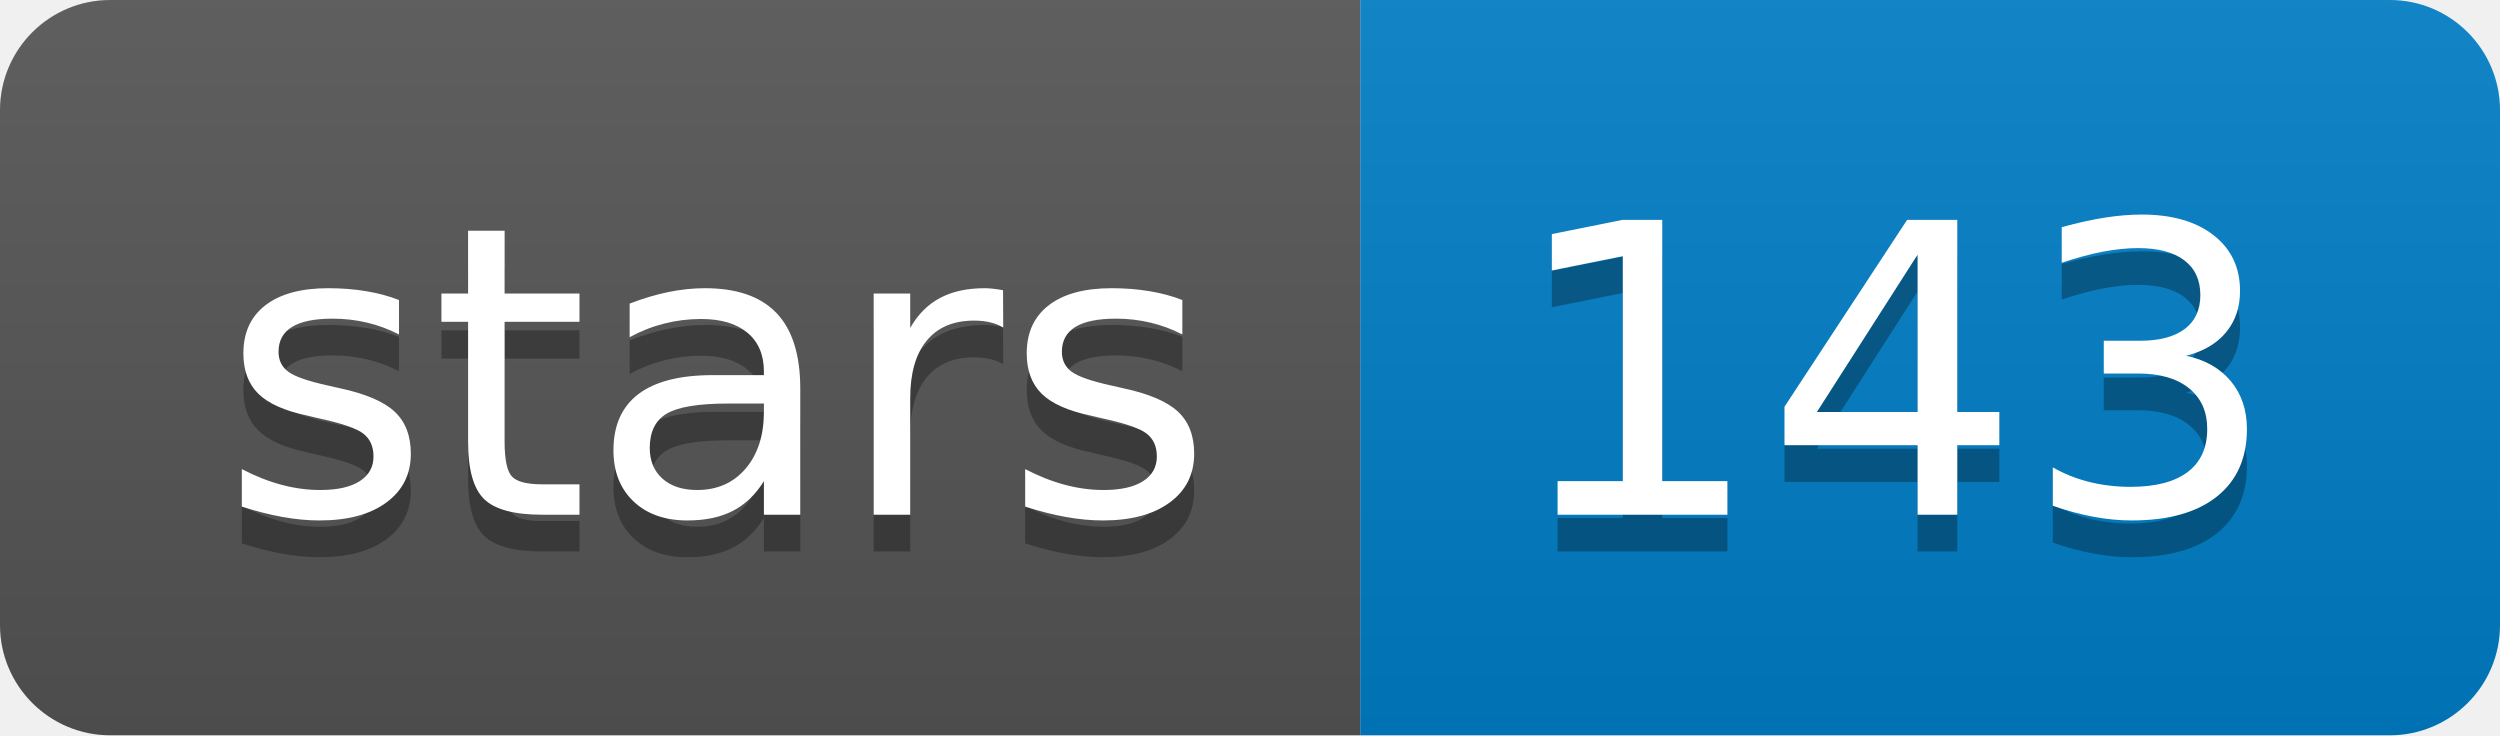
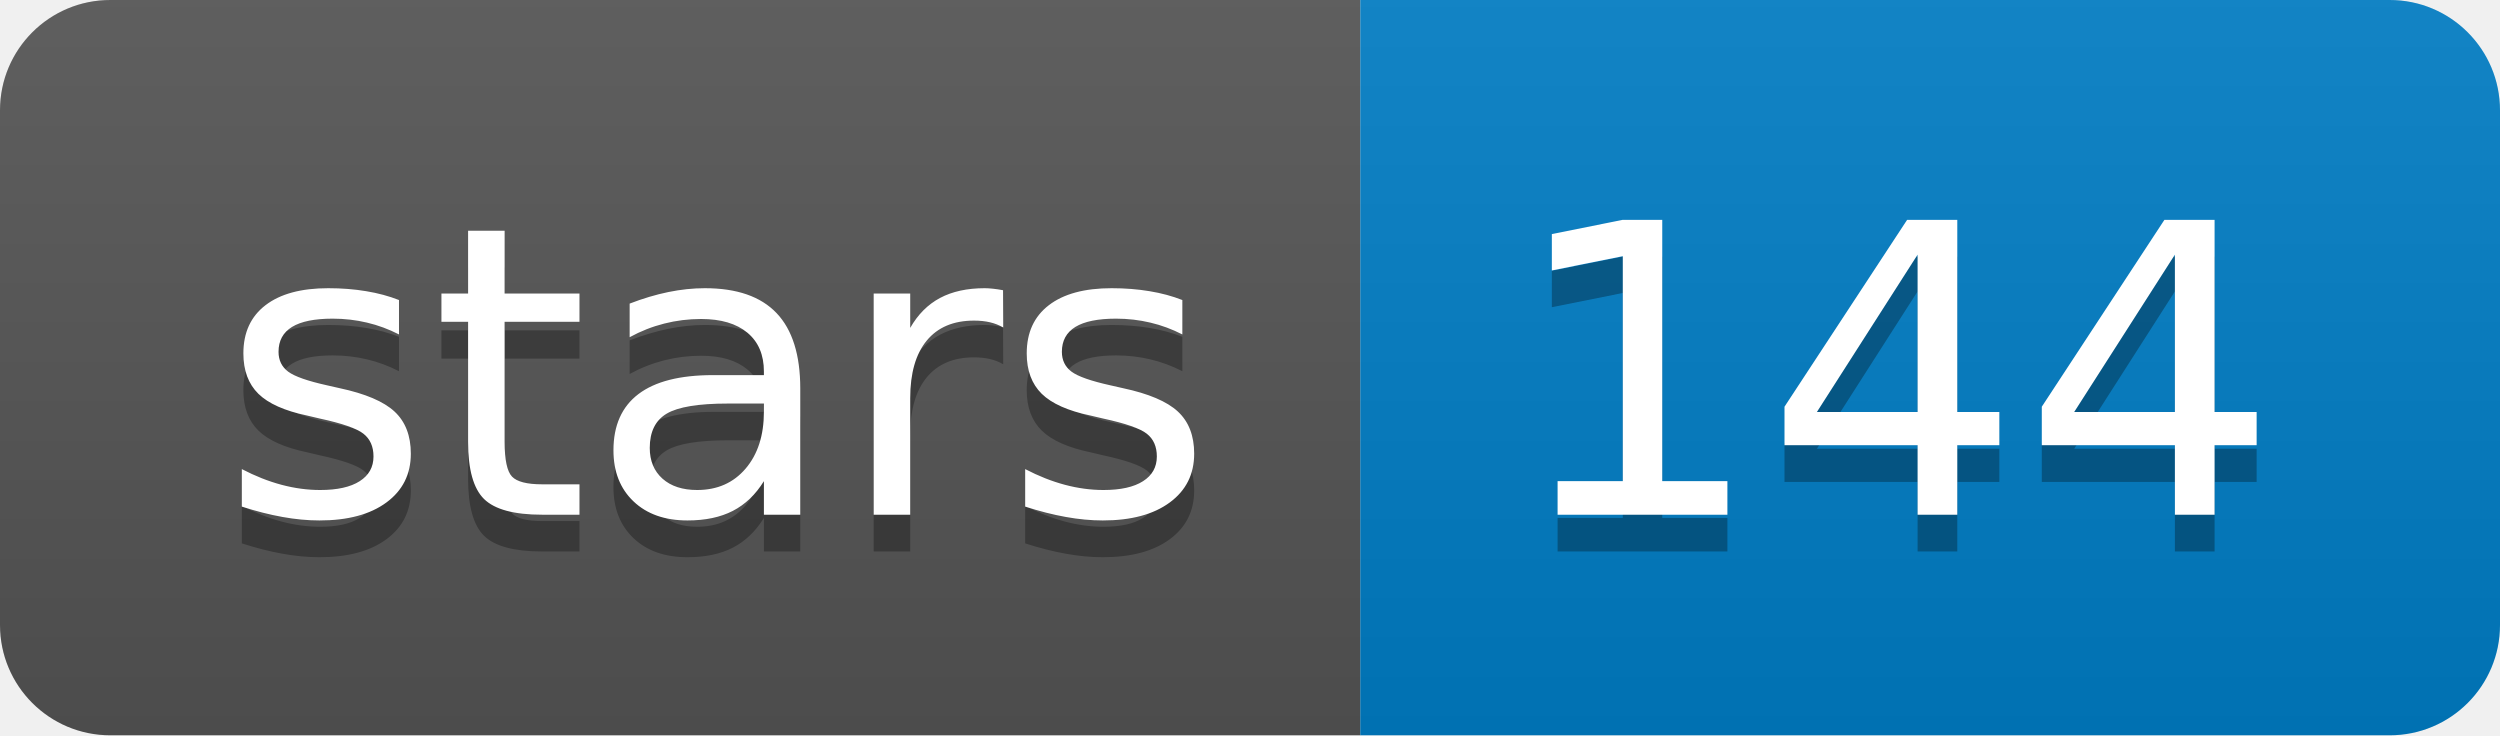
<svg xmlns="http://www.w3.org/2000/svg" xmlns:xlink="http://www.w3.org/1999/xlink" width="68" height="20">
  <linearGradient id="b" x2="0" y2="100%">
    <stop offset="0" stop-color="#bbb" stop-opacity=".1" />
    <stop offset="1" stop-opacity=".1" />
  </linearGradient>
  <clipPath id="a">
    <rect width="68" height="20" rx="3" fill="#fff" />
  </clipPath>
  <g clip-path="url(#a)">
    <path fill="#555" d="M0 0h37v20H0z" />
    <path fill="#007ec6" d="M37 0h31v20H37z" />
    <path fill="url(#b)" d="M0 0h68v20H0z" />
  </g>
  <g fill="#fff" text-anchor="middle" font-family="DejaVu Sans,Verdana,Geneva,sans-serif" font-size="110">
    <text x="195" y="150" fill="#010101" fill-opacity=".3" transform="scale(.1)" textLength="270">stars</text>
    <text x="195" y="140" transform="scale(.1)" textLength="270">stars</text>
-     <text x="515" y="150" fill="#010101" fill-opacity=".3" transform="scale(.1)" textLength="210">143</text>
-     <text x="515" y="140" transform="scale(.1)" textLength="210">143</text>
+     <text x="515" y="150" fill="#010101" fill-opacity=".3" transform="scale(.1)" textLength="210">144</text>
+     <text x="515" y="140" transform="scale(.1)" textLength="210">144</text>
  </g>
  <a target="_blank" xlink:href="https://github.com/fritzsedlazeck/Sniffles">
    <path fill="rgba(0,0,0,0)" d="M0 0h37v20H0z" />
  </a>
  <a target="_blank" xlink:href="https://github.com/fritzsedlazeck/Sniffles/stargazers">
    <path fill="rgba(0,0,0,0)" d="M37 0h31v20H37z" />
  </a>
</svg>
